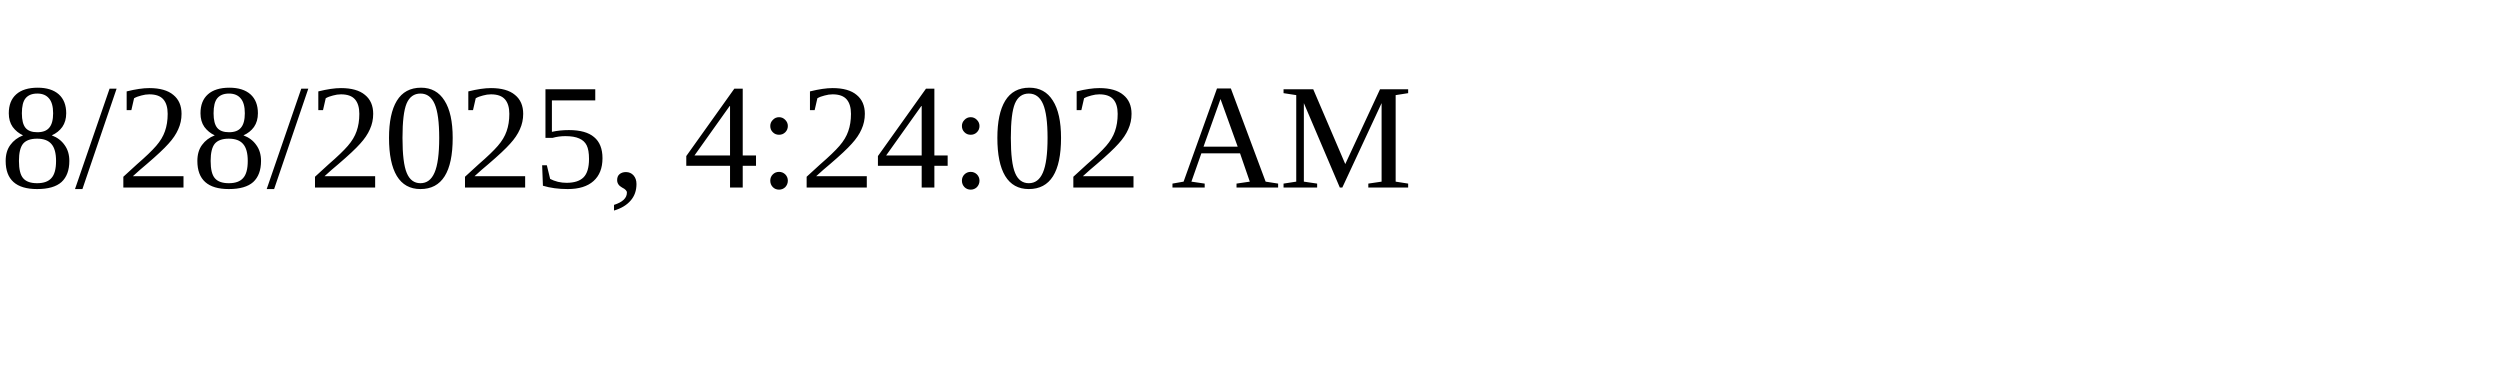
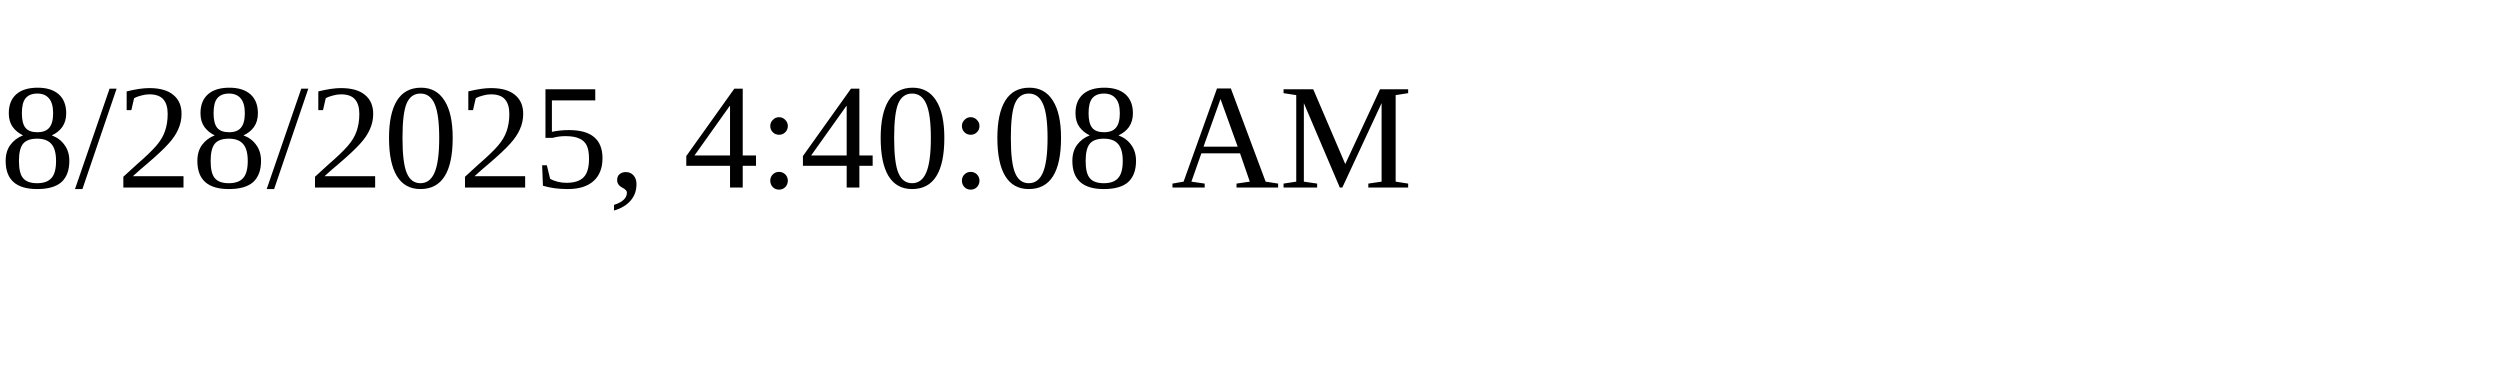
<svg xmlns="http://www.w3.org/2000/svg" height="30" width="200">
-   <text x="0" y="15">8/28/2025, 4:24:02 AM</text>
+   <text x="0" y="15">8/28/2025, 4:40:08 AM</text>
</svg>
